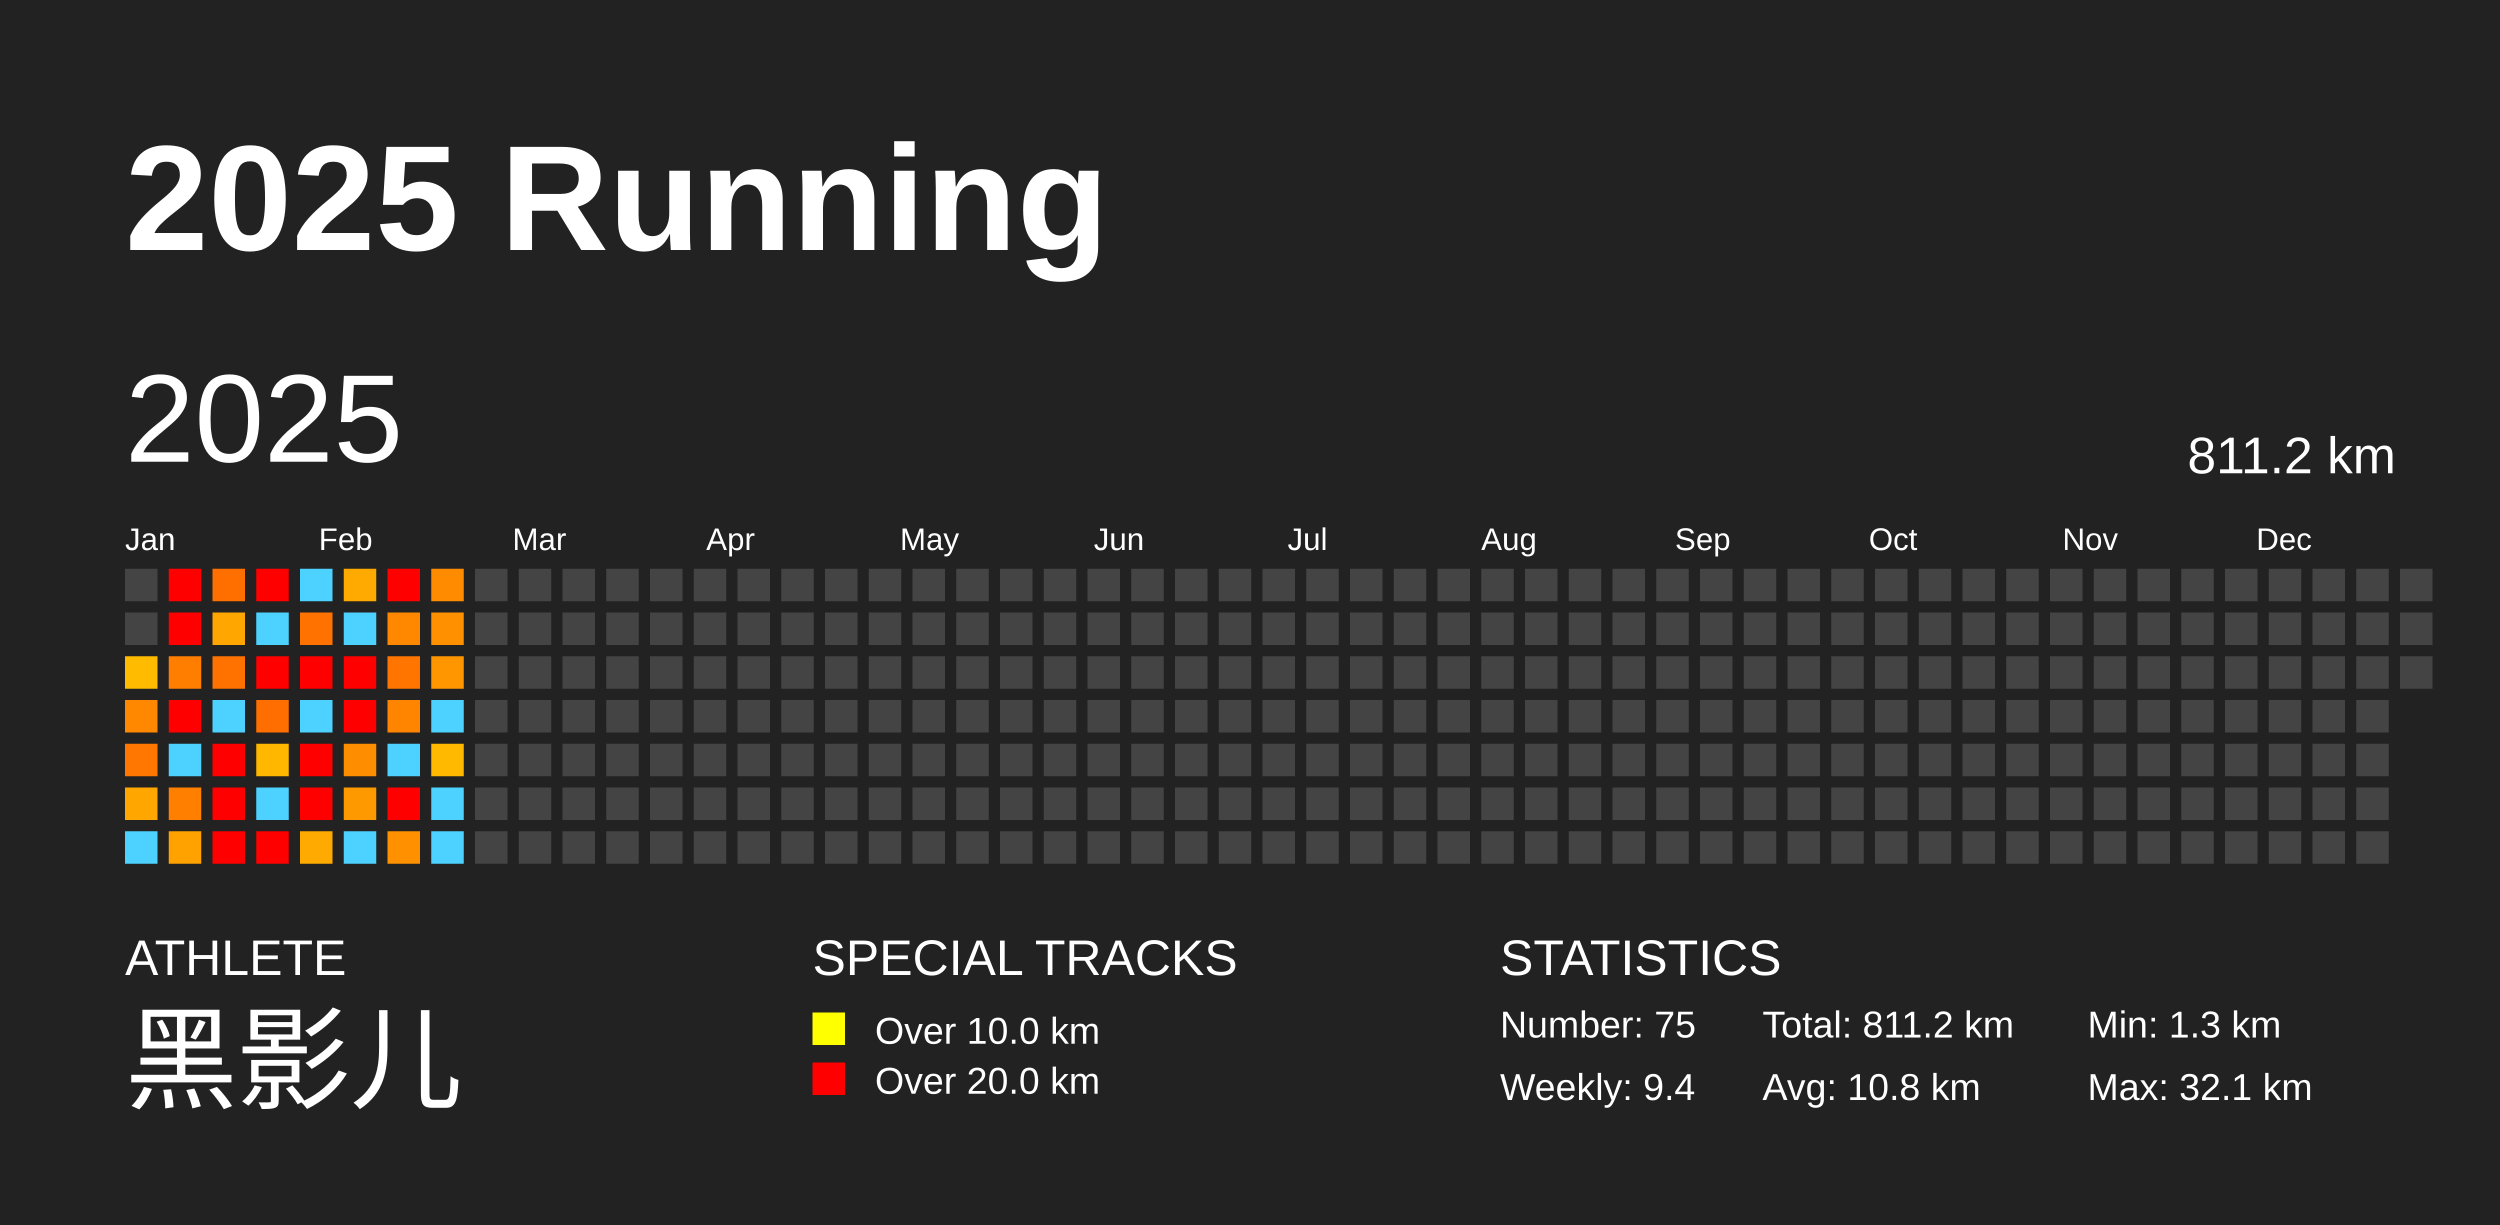
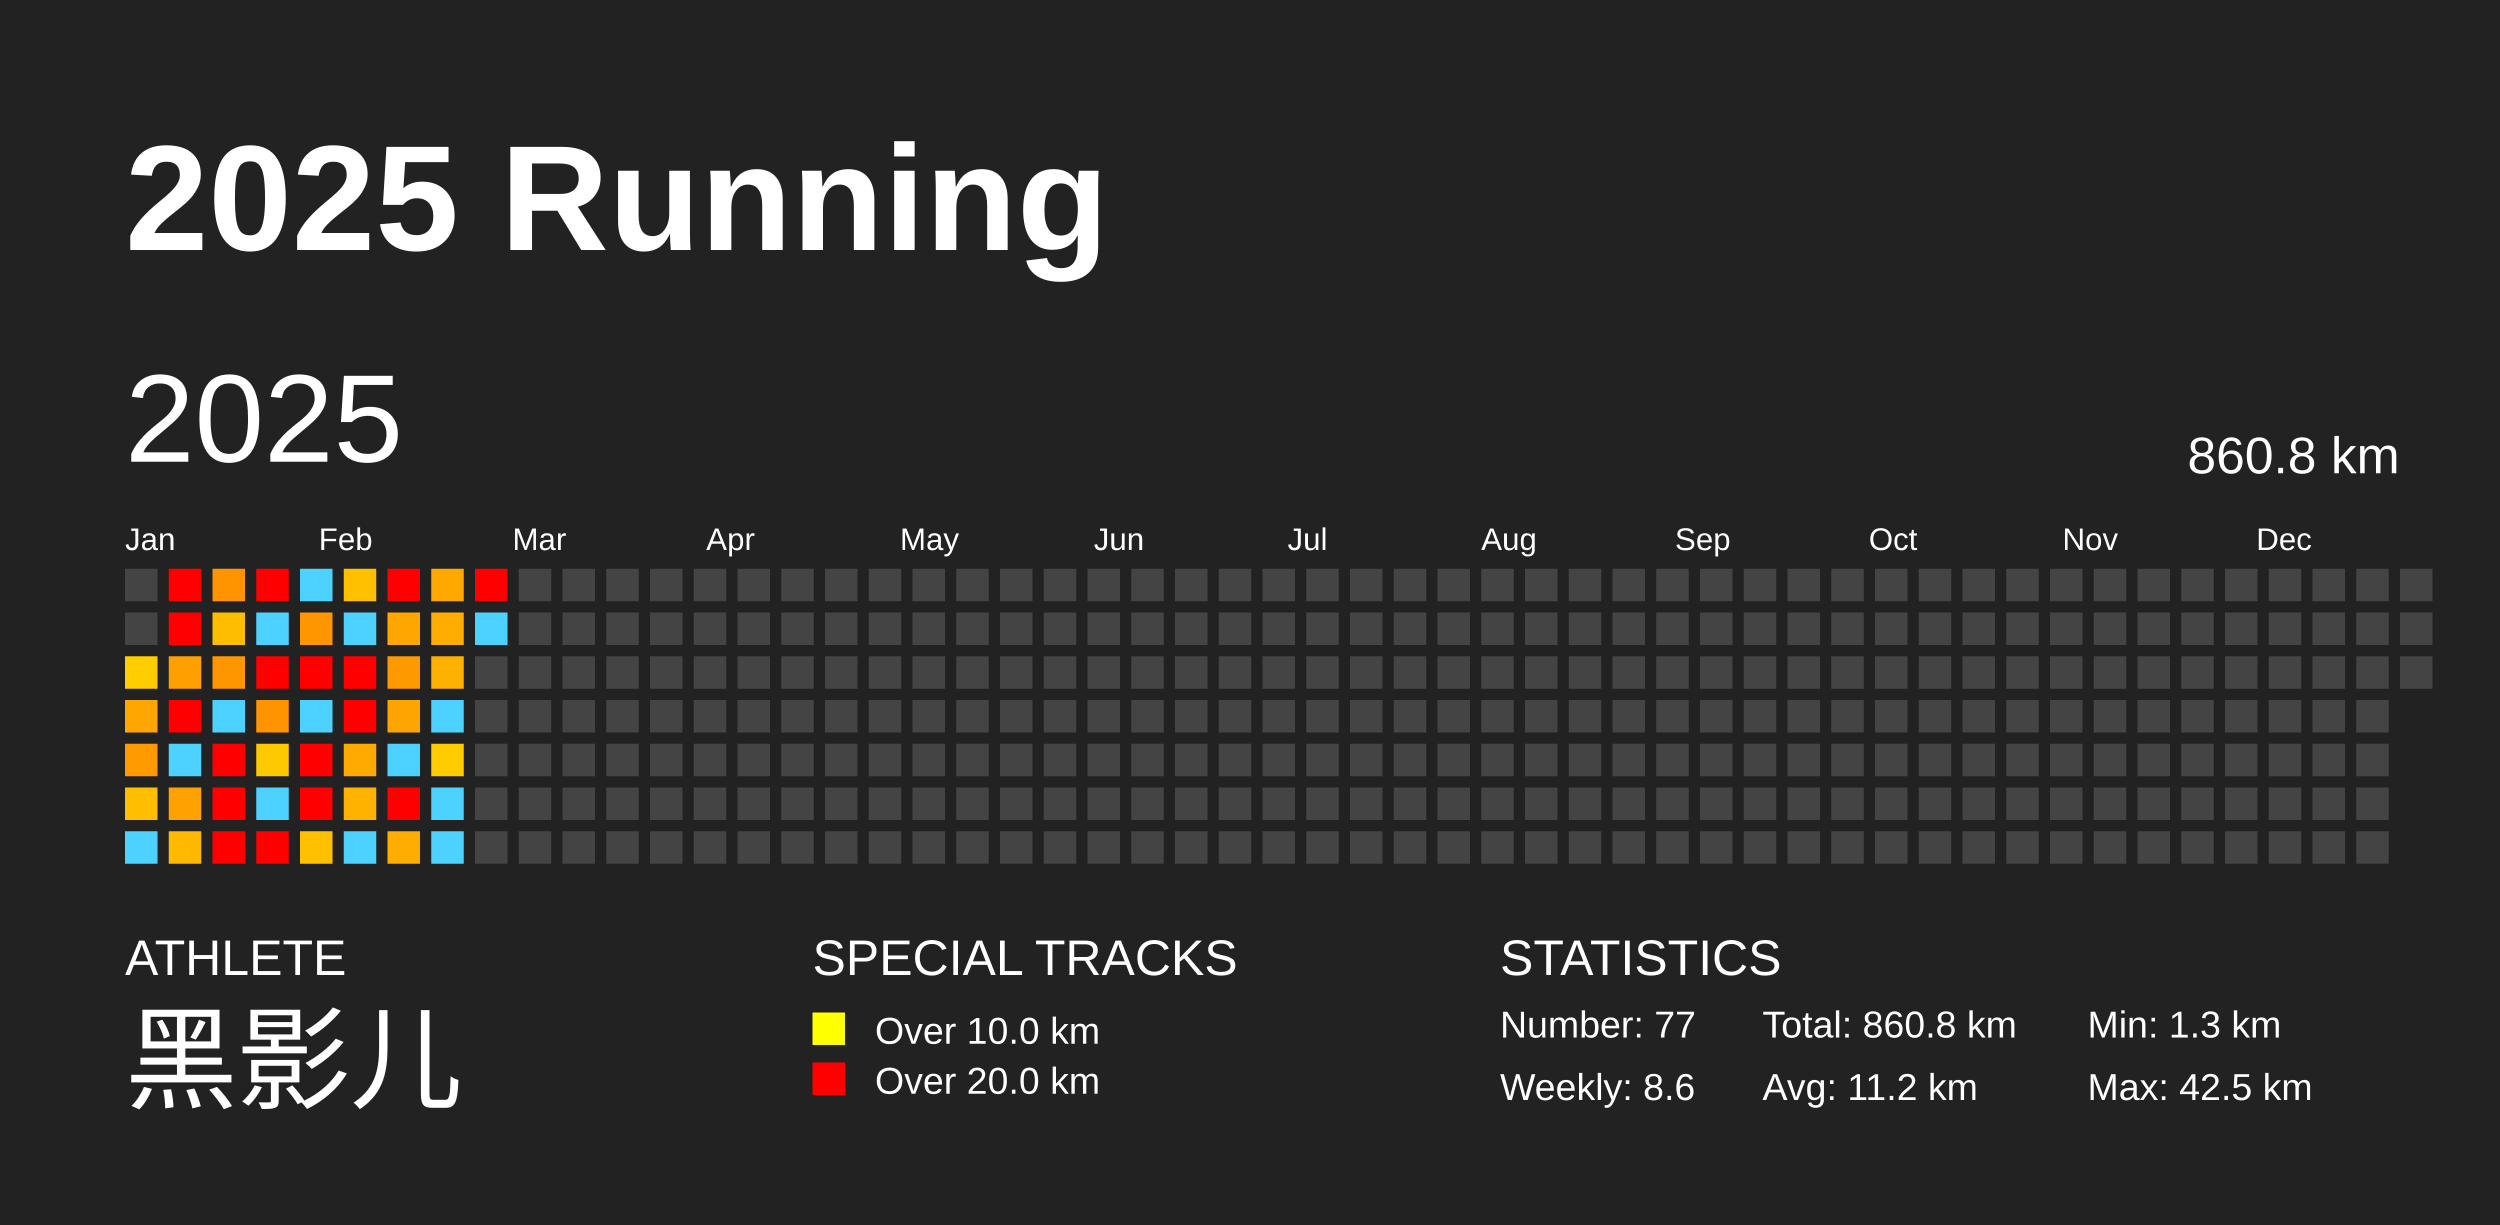
<svg xmlns="http://www.w3.org/2000/svg" baseProfile="full" height="98mm" version="1.1" viewBox="0,0,200,98" width="200mm">
  <defs />
  <rect fill="#222222" height="98" width="200" x="0" y="0" />
  <text fill="#FFFFFF" style="font-size:12px; font-family:Arial; font-weight:bold;" x="10" y="20">2025 Running</text>
  <text fill="#FFFFFF" style="font-size:4px; font-family:Arial" x="10" y="78">ATHLETE</text>
  <text fill="#FFFFFF" style="font-size:9px; font-family:Arial" x="10" y="88">黑影儿</text>
  <text fill="#FFFFFF" style="font-size:4px; font-family:Arial" x="65" y="78">SPECIAL TRACKS</text>
  <rect fill="yellow" height="2.6" width="2.6" x="65" y="81" />
  <text fill="#FFFFFF" style="font-size:3px; font-family:Arial" x="70" y="83.5">Over 10.0 km</text>
  <rect fill="red" height="2.6" width="2.6" x="65" y="85" />
  <text fill="#FFFFFF" style="font-size:3px; font-family:Arial" x="70" y="87.5">Over 20.0 km</text>
  <text fill="#FFFFFF" style="font-size:4px; font-family:Arial" x="120" y="78">STATISTICS</text>
-   <text fill="#FFFFFF" style="font-size:3px; font-family:Arial" x="120" y="83">Number: 75</text>
-   <text fill="#FFFFFF" style="font-size:3px; font-family:Arial" x="120" y="88">Weekly: 9.4</text>
-   <text fill="#FFFFFF" style="font-size:3px; font-family:Arial" x="141" y="83">Total: 811.2 km</text>
-   <text fill="#FFFFFF" style="font-size:3px; font-family:Arial" x="141" y="88">Avg: 10.8 km</text>
+   <text fill="#FFFFFF" style="font-size:3px; font-family:Arial" x="120" y="83">Number: 77</text>
+   <text fill="#FFFFFF" style="font-size:3px; font-family:Arial" x="120" y="88">Weekly: 8.6</text>
+   <text fill="#FFFFFF" style="font-size:3px; font-family:Arial" x="141" y="83">Total: 860.8 km</text>
+   <text fill="#FFFFFF" style="font-size:3px; font-family:Arial" x="141" y="88">Avg: 11.2 km</text>
  <text fill="#FFFFFF" style="font-size:3px; font-family:Arial" x="167" y="83">Min: 1.3 km</text>
-   <text fill="#FFFFFF" style="font-size:3px; font-family:Arial" x="167" y="88">Max: 32.1 km</text>
+   <text fill="#FFFFFF" style="font-size:3px; font-family:Arial" x="167" y="88">Max: 42.5 km</text>
  <text dominant-baseline="hanging" fill="#FFFFFF" style="font-size:10.0px; font-family:Arial;" x="10" y="30">2025</text>
-   <text dominant-baseline="hanging" fill="#FFFFFF" style="font-size:4.125px; font-family:Arial;" x="175" y="35">811.2 km</text>
+   <text dominant-baseline="hanging" fill="#FFFFFF" style="font-size:4.125px; font-family:Arial;" x="175" y="35">860.8 km</text>
  <text fill="#FFFFFF" style="font-size:2.5px; font-family:Arial" x="10.0" y="44">Jan</text>
  <text fill="#FFFFFF" style="font-size:2.5px; font-family:Arial" x="25.5" y="44">Feb</text>
  <text fill="#FFFFFF" style="font-size:2.5px; font-family:Arial" x="41.0" y="44">Mar</text>
  <text fill="#FFFFFF" style="font-size:2.5px; font-family:Arial" x="56.5" y="44">Apr</text>
  <text fill="#FFFFFF" style="font-size:2.5px; font-family:Arial" x="72.0" y="44">May</text>
  <text fill="#FFFFFF" style="font-size:2.5px; font-family:Arial" x="87.5" y="44">Jun</text>
  <text fill="#FFFFFF" style="font-size:2.5px; font-family:Arial" x="103.0" y="44">Jul</text>
  <text fill="#FFFFFF" style="font-size:2.5px; font-family:Arial" x="118.5" y="44">Aug</text>
  <text fill="#FFFFFF" style="font-size:2.5px; font-family:Arial" x="134.0" y="44">Sep</text>
  <text fill="#FFFFFF" style="font-size:2.5px; font-family:Arial" x="149.5" y="44">Oct</text>
  <text fill="#FFFFFF" style="font-size:2.5px; font-family:Arial" x="165.0" y="44">Nov</text>
  <text fill="#FFFFFF" style="font-size:2.5px; font-family:Arial" x="180.5" y="44">Dec</text>
  <rect fill="#444444" height="2.6" width="2.6" x="10.0" y="45.5" />
  <rect fill="#444444" height="2.6" width="2.6" x="10.0" y="49.0" />
-   <rect fill="#ffbb00" height="2.6" width="2.6" x="10.0" y="52.5" />
-   <rect fill="#ff8800" height="2.6" width="2.6" x="10.0" y="56.0" />
-   <rect fill="#ff7700" height="2.6" width="2.6" x="10.0" y="59.5" />
-   <rect fill="#ffa700" height="2.6" width="2.6" x="10.0" y="63.0" />
+   <rect fill="#ffcd00" height="2.6" width="2.6" x="10.0" y="52.5" />
+   <rect fill="#ffa700" height="2.6" width="2.6" x="10.0" y="56.0" />
+   <rect fill="#ff9a00" height="2.6" width="2.6" x="10.0" y="59.5" />
+   <rect fill="#ffbe00" height="2.6" width="2.6" x="10.0" y="63.0" />
  <rect fill="#4dd2ff" height="2.6" width="2.6" x="10.0" y="66.5" />
  <rect fill="red" height="2.6" width="2.6" x="13.5" y="45.5" />
  <rect fill="red" height="2.6" width="2.6" x="13.5" y="49.0" />
-   <rect fill="#ff7e00" height="2.6" width="2.6" x="13.5" y="52.5" />
+   <rect fill="#ff9f00" height="2.6" width="2.6" x="13.5" y="52.5" />
  <rect fill="red" height="2.6" width="2.6" x="13.5" y="56.0" />
  <rect fill="#4dd2ff" height="2.6" width="2.6" x="13.5" y="59.5" />
-   <rect fill="#ff8000" height="2.6" width="2.6" x="13.5" y="63.0" />
-   <rect fill="#ffa200" height="2.6" width="2.6" x="13.5" y="66.5" />
-   <rect fill="#ff6f00" height="2.6" width="2.6" x="17.0" y="45.5" />
-   <rect fill="#ffa600" height="2.6" width="2.6" x="17.0" y="49.0" />
-   <rect fill="#ff7200" height="2.6" width="2.6" x="17.0" y="52.5" />
+   <rect fill="#ffa100" height="2.6" width="2.6" x="13.5" y="63.0" />
+   <rect fill="#ffba00" height="2.6" width="2.6" x="13.5" y="66.5" />
+   <rect fill="#ff9400" height="2.6" width="2.6" x="17.0" y="45.5" />
+   <rect fill="#ffbd00" height="2.6" width="2.6" x="17.0" y="49.0" />
+   <rect fill="#ff9600" height="2.6" width="2.6" x="17.0" y="52.5" />
  <rect fill="#4dd2ff" height="2.6" width="2.6" x="17.0" y="56.0" />
  <rect fill="red" height="2.6" width="2.6" x="17.0" y="59.5" />
  <rect fill="red" height="2.6" width="2.6" x="17.0" y="63.0" />
  <rect fill="red" height="2.6" width="2.6" x="17.0" y="66.5" />
  <rect fill="red" height="2.6" width="2.6" x="20.5" y="45.5" />
  <rect fill="#4dd2ff" height="2.6" width="2.6" x="20.5" y="49.0" />
  <rect fill="red" height="2.6" width="2.6" x="20.5" y="52.5" />
-   <rect fill="#ff6e00" height="2.6" width="2.6" x="20.5" y="56.0" />
-   <rect fill="#ffb700" height="2.6" width="2.6" x="20.5" y="59.5" />
+   <rect fill="#ff9400" height="2.6" width="2.6" x="20.5" y="56.0" />
+   <rect fill="#ffc900" height="2.6" width="2.6" x="20.5" y="59.5" />
  <rect fill="#4dd2ff" height="2.6" width="2.6" x="20.5" y="63.0" />
  <rect fill="red" height="2.6" width="2.6" x="20.5" y="66.5" />
  <rect fill="#4dd2ff" height="2.6" width="2.6" x="24.0" y="45.5" />
-   <rect fill="#ff7200" height="2.6" width="2.6" x="24.0" y="49.0" />
+   <rect fill="#ff9600" height="2.6" width="2.6" x="24.0" y="49.0" />
  <rect fill="red" height="2.6" width="2.6" x="24.0" y="52.5" />
  <rect fill="#4dd2ff" height="2.6" width="2.6" x="24.0" y="56.0" />
  <rect fill="red" height="2.6" width="2.6" x="24.0" y="59.5" />
  <rect fill="red" height="2.6" width="2.6" x="24.0" y="63.0" />
-   <rect fill="#ffaa00" height="2.6" width="2.6" x="24.0" y="66.5" />
-   <rect fill="#ffaa00" height="2.6" width="2.6" x="27.5" y="45.5" />
+   <rect fill="#ffc000" height="2.6" width="2.6" x="24.0" y="66.5" />
+   <rect fill="#ffc000" height="2.6" width="2.6" x="27.5" y="45.5" />
  <rect fill="#4dd2ff" height="2.6" width="2.6" x="27.5" y="49.0" />
  <rect fill="red" height="2.6" width="2.6" x="27.5" y="52.5" />
  <rect fill="red" height="2.6" width="2.6" x="27.5" y="56.0" />
-   <rect fill="#ff8d00" height="2.6" width="2.6" x="27.5" y="59.5" />
-   <rect fill="#ff9900" height="2.6" width="2.6" x="27.5" y="63.0" />
+   <rect fill="#ffaa00" height="2.6" width="2.6" x="27.5" y="59.5" />
+   <rect fill="#ffb300" height="2.6" width="2.6" x="27.5" y="63.0" />
  <rect fill="#4dd2ff" height="2.6" width="2.6" x="27.5" y="66.5" />
  <rect fill="red" height="2.6" width="2.6" x="31.0" y="45.5" />
-   <rect fill="#ff8800" height="2.6" width="2.6" x="31.0" y="49.0" />
-   <rect fill="#ff7500" height="2.6" width="2.6" x="31.0" y="52.5" />
-   <rect fill="#ff8500" height="2.6" width="2.6" x="31.0" y="56.0" />
+   <rect fill="#ffa700" height="2.6" width="2.6" x="31.0" y="49.0" />
+   <rect fill="#ff9900" height="2.6" width="2.6" x="31.0" y="52.5" />
+   <rect fill="#ffa500" height="2.6" width="2.6" x="31.0" y="56.0" />
  <rect fill="#4dd2ff" height="2.6" width="2.6" x="31.0" y="59.5" />
  <rect fill="red" height="2.6" width="2.6" x="31.0" y="63.0" />
-   <rect fill="#ff9100" height="2.6" width="2.6" x="31.0" y="66.5" />
-   <rect fill="#ff8b00" height="2.6" width="2.6" x="34.5" y="45.5" />
-   <rect fill="#ff9100" height="2.6" width="2.6" x="34.5" y="49.0" />
-   <rect fill="#ff9600" height="2.6" width="2.6" x="34.5" y="52.5" />
+   <rect fill="#ffad00" height="2.6" width="2.6" x="31.0" y="66.5" />
+   <rect fill="#ffa900" height="2.6" width="2.6" x="34.5" y="45.5" />
+   <rect fill="#ffad00" height="2.6" width="2.6" x="34.5" y="49.0" />
+   <rect fill="#ffb100" height="2.6" width="2.6" x="34.5" y="52.5" />
  <rect fill="#4dd2ff" height="2.6" width="2.6" x="34.5" y="56.0" />
-   <rect fill="#ffba00" height="2.6" width="2.6" x="34.5" y="59.5" />
+   <rect fill="#ffcc00" height="2.6" width="2.6" x="34.5" y="59.5" />
  <rect fill="#4dd2ff" height="2.6" width="2.6" x="34.5" y="63.0" />
  <rect fill="#4dd2ff" height="2.6" width="2.6" x="34.5" y="66.5" />
-   <rect fill="#444444" height="2.6" width="2.6" x="38.0" y="45.5" />
-   <rect fill="#444444" height="2.6" width="2.6" x="38.0" y="49.0" />
+   <rect fill="red" height="2.6" width="2.6" x="38.0" y="45.5" />
+   <rect fill="#4dd2ff" height="2.6" width="2.6" x="38.0" y="49.0" />
  <rect fill="#444444" height="2.6" width="2.6" x="38.0" y="52.5" />
  <rect fill="#444444" height="2.6" width="2.6" x="38.0" y="56.0" />
  <rect fill="#444444" height="2.6" width="2.6" x="38.0" y="59.5" />
  <rect fill="#444444" height="2.6" width="2.6" x="38.0" y="63.0" />
  <rect fill="#444444" height="2.6" width="2.6" x="38.0" y="66.5" />
  <rect fill="#444444" height="2.6" width="2.6" x="41.5" y="45.5" />
  <rect fill="#444444" height="2.6" width="2.6" x="41.5" y="49.0" />
  <rect fill="#444444" height="2.6" width="2.6" x="41.5" y="52.5" />
  <rect fill="#444444" height="2.6" width="2.6" x="41.5" y="56.0" />
  <rect fill="#444444" height="2.6" width="2.6" x="41.5" y="59.5" />
  <rect fill="#444444" height="2.6" width="2.6" x="41.5" y="63.0" />
  <rect fill="#444444" height="2.6" width="2.6" x="41.5" y="66.5" />
  <rect fill="#444444" height="2.6" width="2.6" x="45.0" y="45.5" />
  <rect fill="#444444" height="2.6" width="2.6" x="45.0" y="49.0" />
  <rect fill="#444444" height="2.6" width="2.6" x="45.0" y="52.5" />
  <rect fill="#444444" height="2.6" width="2.6" x="45.0" y="56.0" />
  <rect fill="#444444" height="2.6" width="2.6" x="45.0" y="59.5" />
  <rect fill="#444444" height="2.6" width="2.6" x="45.0" y="63.0" />
  <rect fill="#444444" height="2.6" width="2.6" x="45.0" y="66.5" />
  <rect fill="#444444" height="2.6" width="2.6" x="48.5" y="45.5" />
  <rect fill="#444444" height="2.6" width="2.6" x="48.5" y="49.0" />
  <rect fill="#444444" height="2.6" width="2.6" x="48.5" y="52.5" />
  <rect fill="#444444" height="2.6" width="2.6" x="48.5" y="56.0" />
  <rect fill="#444444" height="2.6" width="2.6" x="48.5" y="59.5" />
  <rect fill="#444444" height="2.6" width="2.6" x="48.5" y="63.0" />
  <rect fill="#444444" height="2.6" width="2.6" x="48.5" y="66.5" />
  <rect fill="#444444" height="2.6" width="2.6" x="52.0" y="45.5" />
  <rect fill="#444444" height="2.6" width="2.6" x="52.0" y="49.0" />
  <rect fill="#444444" height="2.6" width="2.6" x="52.0" y="52.5" />
  <rect fill="#444444" height="2.6" width="2.6" x="52.0" y="56.0" />
  <rect fill="#444444" height="2.6" width="2.6" x="52.0" y="59.5" />
  <rect fill="#444444" height="2.6" width="2.6" x="52.0" y="63.0" />
  <rect fill="#444444" height="2.6" width="2.6" x="52.0" y="66.5" />
  <rect fill="#444444" height="2.6" width="2.6" x="55.5" y="45.5" />
  <rect fill="#444444" height="2.6" width="2.6" x="55.5" y="49.0" />
  <rect fill="#444444" height="2.6" width="2.6" x="55.5" y="52.5" />
  <rect fill="#444444" height="2.6" width="2.6" x="55.5" y="56.0" />
  <rect fill="#444444" height="2.6" width="2.6" x="55.5" y="59.5" />
  <rect fill="#444444" height="2.6" width="2.6" x="55.5" y="63.0" />
  <rect fill="#444444" height="2.6" width="2.6" x="55.5" y="66.5" />
  <rect fill="#444444" height="2.6" width="2.6" x="59.0" y="45.5" />
  <rect fill="#444444" height="2.6" width="2.6" x="59.0" y="49.0" />
  <rect fill="#444444" height="2.6" width="2.6" x="59.0" y="52.5" />
  <rect fill="#444444" height="2.6" width="2.6" x="59.0" y="56.0" />
  <rect fill="#444444" height="2.6" width="2.6" x="59.0" y="59.5" />
  <rect fill="#444444" height="2.6" width="2.6" x="59.0" y="63.0" />
  <rect fill="#444444" height="2.6" width="2.6" x="59.0" y="66.5" />
  <rect fill="#444444" height="2.6" width="2.6" x="62.5" y="45.5" />
  <rect fill="#444444" height="2.6" width="2.6" x="62.5" y="49.0" />
  <rect fill="#444444" height="2.6" width="2.6" x="62.5" y="52.5" />
  <rect fill="#444444" height="2.6" width="2.6" x="62.5" y="56.0" />
  <rect fill="#444444" height="2.6" width="2.6" x="62.5" y="59.5" />
  <rect fill="#444444" height="2.6" width="2.6" x="62.5" y="63.0" />
  <rect fill="#444444" height="2.6" width="2.6" x="62.5" y="66.5" />
  <rect fill="#444444" height="2.6" width="2.6" x="66.0" y="45.5" />
  <rect fill="#444444" height="2.6" width="2.6" x="66.0" y="49.0" />
  <rect fill="#444444" height="2.6" width="2.6" x="66.0" y="52.5" />
  <rect fill="#444444" height="2.6" width="2.6" x="66.0" y="56.0" />
  <rect fill="#444444" height="2.6" width="2.6" x="66.0" y="59.5" />
  <rect fill="#444444" height="2.6" width="2.6" x="66.0" y="63.0" />
  <rect fill="#444444" height="2.6" width="2.6" x="66.0" y="66.5" />
  <rect fill="#444444" height="2.6" width="2.6" x="69.5" y="45.5" />
  <rect fill="#444444" height="2.6" width="2.6" x="69.5" y="49.0" />
  <rect fill="#444444" height="2.6" width="2.6" x="69.5" y="52.5" />
  <rect fill="#444444" height="2.6" width="2.6" x="69.5" y="56.0" />
  <rect fill="#444444" height="2.6" width="2.6" x="69.5" y="59.5" />
  <rect fill="#444444" height="2.6" width="2.6" x="69.5" y="63.0" />
  <rect fill="#444444" height="2.6" width="2.6" x="69.5" y="66.5" />
  <rect fill="#444444" height="2.6" width="2.6" x="73.0" y="45.5" />
  <rect fill="#444444" height="2.6" width="2.6" x="73.0" y="49.0" />
  <rect fill="#444444" height="2.6" width="2.6" x="73.0" y="52.5" />
  <rect fill="#444444" height="2.6" width="2.6" x="73.0" y="56.0" />
  <rect fill="#444444" height="2.6" width="2.6" x="73.0" y="59.5" />
  <rect fill="#444444" height="2.6" width="2.6" x="73.0" y="63.0" />
  <rect fill="#444444" height="2.6" width="2.6" x="73.0" y="66.5" />
  <rect fill="#444444" height="2.6" width="2.6" x="76.5" y="45.5" />
  <rect fill="#444444" height="2.6" width="2.6" x="76.5" y="49.0" />
  <rect fill="#444444" height="2.6" width="2.6" x="76.5" y="52.5" />
  <rect fill="#444444" height="2.6" width="2.6" x="76.5" y="56.0" />
  <rect fill="#444444" height="2.6" width="2.6" x="76.5" y="59.5" />
  <rect fill="#444444" height="2.6" width="2.6" x="76.5" y="63.0" />
  <rect fill="#444444" height="2.6" width="2.6" x="76.5" y="66.5" />
  <rect fill="#444444" height="2.6" width="2.6" x="80.0" y="45.5" />
  <rect fill="#444444" height="2.6" width="2.6" x="80.0" y="49.0" />
  <rect fill="#444444" height="2.6" width="2.6" x="80.0" y="52.5" />
  <rect fill="#444444" height="2.6" width="2.6" x="80.0" y="56.0" />
  <rect fill="#444444" height="2.6" width="2.6" x="80.0" y="59.5" />
  <rect fill="#444444" height="2.6" width="2.6" x="80.0" y="63.0" />
  <rect fill="#444444" height="2.6" width="2.6" x="80.0" y="66.5" />
  <rect fill="#444444" height="2.6" width="2.6" x="83.5" y="45.5" />
  <rect fill="#444444" height="2.6" width="2.6" x="83.5" y="49.0" />
  <rect fill="#444444" height="2.6" width="2.6" x="83.5" y="52.5" />
  <rect fill="#444444" height="2.6" width="2.6" x="83.5" y="56.0" />
  <rect fill="#444444" height="2.6" width="2.6" x="83.5" y="59.5" />
  <rect fill="#444444" height="2.6" width="2.6" x="83.5" y="63.0" />
  <rect fill="#444444" height="2.6" width="2.6" x="83.5" y="66.5" />
  <rect fill="#444444" height="2.6" width="2.6" x="87.0" y="45.5" />
  <rect fill="#444444" height="2.6" width="2.6" x="87.0" y="49.0" />
  <rect fill="#444444" height="2.6" width="2.6" x="87.0" y="52.5" />
  <rect fill="#444444" height="2.6" width="2.6" x="87.0" y="56.0" />
  <rect fill="#444444" height="2.6" width="2.6" x="87.0" y="59.5" />
  <rect fill="#444444" height="2.6" width="2.6" x="87.0" y="63.0" />
  <rect fill="#444444" height="2.6" width="2.6" x="87.0" y="66.5" />
  <rect fill="#444444" height="2.6" width="2.6" x="90.5" y="45.5" />
  <rect fill="#444444" height="2.6" width="2.6" x="90.5" y="49.0" />
  <rect fill="#444444" height="2.6" width="2.6" x="90.5" y="52.5" />
  <rect fill="#444444" height="2.6" width="2.6" x="90.5" y="56.0" />
  <rect fill="#444444" height="2.6" width="2.6" x="90.5" y="59.5" />
  <rect fill="#444444" height="2.6" width="2.6" x="90.5" y="63.0" />
  <rect fill="#444444" height="2.6" width="2.6" x="90.5" y="66.5" />
  <rect fill="#444444" height="2.6" width="2.6" x="94.0" y="45.5" />
  <rect fill="#444444" height="2.6" width="2.6" x="94.0" y="49.0" />
  <rect fill="#444444" height="2.6" width="2.6" x="94.0" y="52.5" />
  <rect fill="#444444" height="2.6" width="2.6" x="94.0" y="56.0" />
  <rect fill="#444444" height="2.6" width="2.6" x="94.0" y="59.5" />
  <rect fill="#444444" height="2.6" width="2.6" x="94.0" y="63.0" />
  <rect fill="#444444" height="2.6" width="2.6" x="94.0" y="66.5" />
  <rect fill="#444444" height="2.6" width="2.6" x="97.5" y="45.5" />
  <rect fill="#444444" height="2.6" width="2.6" x="97.5" y="49.0" />
  <rect fill="#444444" height="2.6" width="2.6" x="97.5" y="52.5" />
  <rect fill="#444444" height="2.6" width="2.6" x="97.5" y="56.0" />
  <rect fill="#444444" height="2.6" width="2.6" x="97.5" y="59.5" />
  <rect fill="#444444" height="2.6" width="2.6" x="97.5" y="63.0" />
  <rect fill="#444444" height="2.6" width="2.6" x="97.5" y="66.5" />
  <rect fill="#444444" height="2.6" width="2.6" x="101.0" y="45.5" />
  <rect fill="#444444" height="2.6" width="2.6" x="101.0" y="49.0" />
  <rect fill="#444444" height="2.6" width="2.6" x="101.0" y="52.5" />
  <rect fill="#444444" height="2.6" width="2.6" x="101.0" y="56.0" />
  <rect fill="#444444" height="2.6" width="2.6" x="101.0" y="59.5" />
  <rect fill="#444444" height="2.6" width="2.6" x="101.0" y="63.0" />
  <rect fill="#444444" height="2.6" width="2.6" x="101.0" y="66.5" />
  <rect fill="#444444" height="2.6" width="2.6" x="104.5" y="45.5" />
  <rect fill="#444444" height="2.6" width="2.6" x="104.5" y="49.0" />
  <rect fill="#444444" height="2.6" width="2.6" x="104.5" y="52.5" />
  <rect fill="#444444" height="2.6" width="2.6" x="104.5" y="56.0" />
  <rect fill="#444444" height="2.6" width="2.6" x="104.5" y="59.5" />
  <rect fill="#444444" height="2.6" width="2.6" x="104.5" y="63.0" />
  <rect fill="#444444" height="2.6" width="2.6" x="104.5" y="66.5" />
  <rect fill="#444444" height="2.6" width="2.6" x="108.0" y="45.5" />
  <rect fill="#444444" height="2.6" width="2.6" x="108.0" y="49.0" />
  <rect fill="#444444" height="2.6" width="2.6" x="108.0" y="52.5" />
  <rect fill="#444444" height="2.6" width="2.6" x="108.0" y="56.0" />
  <rect fill="#444444" height="2.6" width="2.6" x="108.0" y="59.5" />
  <rect fill="#444444" height="2.6" width="2.6" x="108.0" y="63.0" />
  <rect fill="#444444" height="2.6" width="2.6" x="108.0" y="66.5" />
  <rect fill="#444444" height="2.6" width="2.6" x="111.5" y="45.5" />
  <rect fill="#444444" height="2.6" width="2.6" x="111.5" y="49.0" />
  <rect fill="#444444" height="2.6" width="2.6" x="111.5" y="52.5" />
  <rect fill="#444444" height="2.6" width="2.6" x="111.5" y="56.0" />
  <rect fill="#444444" height="2.6" width="2.6" x="111.5" y="59.5" />
  <rect fill="#444444" height="2.6" width="2.6" x="111.5" y="63.0" />
  <rect fill="#444444" height="2.6" width="2.6" x="111.5" y="66.5" />
  <rect fill="#444444" height="2.6" width="2.6" x="115.0" y="45.5" />
  <rect fill="#444444" height="2.6" width="2.6" x="115.0" y="49.0" />
  <rect fill="#444444" height="2.6" width="2.6" x="115.0" y="52.5" />
  <rect fill="#444444" height="2.6" width="2.6" x="115.0" y="56.0" />
  <rect fill="#444444" height="2.6" width="2.6" x="115.0" y="59.5" />
  <rect fill="#444444" height="2.6" width="2.6" x="115.0" y="63.0" />
  <rect fill="#444444" height="2.6" width="2.6" x="115.0" y="66.5" />
  <rect fill="#444444" height="2.6" width="2.6" x="118.5" y="45.5" />
  <rect fill="#444444" height="2.6" width="2.6" x="118.5" y="49.0" />
  <rect fill="#444444" height="2.6" width="2.6" x="118.5" y="52.5" />
  <rect fill="#444444" height="2.6" width="2.6" x="118.5" y="56.0" />
  <rect fill="#444444" height="2.6" width="2.6" x="118.5" y="59.5" />
  <rect fill="#444444" height="2.6" width="2.6" x="118.5" y="63.0" />
  <rect fill="#444444" height="2.6" width="2.6" x="118.5" y="66.5" />
  <rect fill="#444444" height="2.6" width="2.6" x="122.0" y="45.5" />
  <rect fill="#444444" height="2.6" width="2.6" x="122.0" y="49.0" />
  <rect fill="#444444" height="2.6" width="2.6" x="122.0" y="52.5" />
  <rect fill="#444444" height="2.6" width="2.6" x="122.0" y="56.0" />
  <rect fill="#444444" height="2.6" width="2.6" x="122.0" y="59.5" />
  <rect fill="#444444" height="2.6" width="2.6" x="122.0" y="63.0" />
  <rect fill="#444444" height="2.6" width="2.6" x="122.0" y="66.5" />
  <rect fill="#444444" height="2.6" width="2.6" x="125.5" y="45.5" />
  <rect fill="#444444" height="2.6" width="2.6" x="125.5" y="49.0" />
  <rect fill="#444444" height="2.6" width="2.6" x="125.5" y="52.5" />
  <rect fill="#444444" height="2.6" width="2.6" x="125.5" y="56.0" />
  <rect fill="#444444" height="2.6" width="2.6" x="125.5" y="59.5" />
  <rect fill="#444444" height="2.6" width="2.6" x="125.5" y="63.0" />
  <rect fill="#444444" height="2.6" width="2.6" x="125.5" y="66.5" />
  <rect fill="#444444" height="2.6" width="2.6" x="129.0" y="45.5" />
  <rect fill="#444444" height="2.6" width="2.6" x="129.0" y="49.0" />
  <rect fill="#444444" height="2.6" width="2.6" x="129.0" y="52.5" />
  <rect fill="#444444" height="2.6" width="2.6" x="129.0" y="56.0" />
  <rect fill="#444444" height="2.6" width="2.6" x="129.0" y="59.5" />
  <rect fill="#444444" height="2.6" width="2.6" x="129.0" y="63.0" />
  <rect fill="#444444" height="2.6" width="2.6" x="129.0" y="66.5" />
  <rect fill="#444444" height="2.6" width="2.6" x="132.5" y="45.5" />
  <rect fill="#444444" height="2.6" width="2.6" x="132.5" y="49.0" />
  <rect fill="#444444" height="2.6" width="2.6" x="132.5" y="52.5" />
  <rect fill="#444444" height="2.6" width="2.6" x="132.5" y="56.0" />
  <rect fill="#444444" height="2.6" width="2.6" x="132.5" y="59.5" />
  <rect fill="#444444" height="2.6" width="2.6" x="132.5" y="63.0" />
  <rect fill="#444444" height="2.6" width="2.6" x="132.5" y="66.5" />
  <rect fill="#444444" height="2.6" width="2.6" x="136.0" y="45.5" />
  <rect fill="#444444" height="2.6" width="2.6" x="136.0" y="49.0" />
  <rect fill="#444444" height="2.6" width="2.6" x="136.0" y="52.5" />
  <rect fill="#444444" height="2.6" width="2.6" x="136.0" y="56.0" />
  <rect fill="#444444" height="2.6" width="2.6" x="136.0" y="59.5" />
  <rect fill="#444444" height="2.6" width="2.6" x="136.0" y="63.0" />
  <rect fill="#444444" height="2.6" width="2.6" x="136.0" y="66.5" />
  <rect fill="#444444" height="2.6" width="2.6" x="139.5" y="45.5" />
  <rect fill="#444444" height="2.6" width="2.6" x="139.5" y="49.0" />
  <rect fill="#444444" height="2.6" width="2.6" x="139.5" y="52.5" />
  <rect fill="#444444" height="2.6" width="2.6" x="139.5" y="56.0" />
  <rect fill="#444444" height="2.6" width="2.6" x="139.5" y="59.5" />
  <rect fill="#444444" height="2.6" width="2.6" x="139.5" y="63.0" />
  <rect fill="#444444" height="2.6" width="2.6" x="139.5" y="66.5" />
  <rect fill="#444444" height="2.6" width="2.6" x="143.0" y="45.5" />
  <rect fill="#444444" height="2.6" width="2.6" x="143.0" y="49.0" />
  <rect fill="#444444" height="2.6" width="2.6" x="143.0" y="52.5" />
  <rect fill="#444444" height="2.6" width="2.6" x="143.0" y="56.0" />
  <rect fill="#444444" height="2.6" width="2.6" x="143.0" y="59.5" />
  <rect fill="#444444" height="2.6" width="2.6" x="143.0" y="63.0" />
  <rect fill="#444444" height="2.6" width="2.6" x="143.0" y="66.5" />
  <rect fill="#444444" height="2.6" width="2.6" x="146.5" y="45.5" />
  <rect fill="#444444" height="2.6" width="2.6" x="146.5" y="49.0" />
  <rect fill="#444444" height="2.6" width="2.6" x="146.5" y="52.5" />
  <rect fill="#444444" height="2.6" width="2.6" x="146.5" y="56.0" />
  <rect fill="#444444" height="2.6" width="2.6" x="146.5" y="59.5" />
  <rect fill="#444444" height="2.6" width="2.6" x="146.5" y="63.0" />
  <rect fill="#444444" height="2.6" width="2.6" x="146.5" y="66.5" />
  <rect fill="#444444" height="2.6" width="2.6" x="150.0" y="45.5" />
  <rect fill="#444444" height="2.6" width="2.6" x="150.0" y="49.0" />
  <rect fill="#444444" height="2.6" width="2.6" x="150.0" y="52.5" />
  <rect fill="#444444" height="2.6" width="2.6" x="150.0" y="56.0" />
  <rect fill="#444444" height="2.6" width="2.6" x="150.0" y="59.5" />
  <rect fill="#444444" height="2.6" width="2.6" x="150.0" y="63.0" />
  <rect fill="#444444" height="2.6" width="2.6" x="150.0" y="66.5" />
  <rect fill="#444444" height="2.6" width="2.6" x="153.5" y="45.5" />
  <rect fill="#444444" height="2.6" width="2.6" x="153.5" y="49.0" />
  <rect fill="#444444" height="2.6" width="2.6" x="153.5" y="52.5" />
  <rect fill="#444444" height="2.6" width="2.6" x="153.5" y="56.0" />
  <rect fill="#444444" height="2.6" width="2.6" x="153.5" y="59.5" />
  <rect fill="#444444" height="2.6" width="2.6" x="153.5" y="63.0" />
  <rect fill="#444444" height="2.6" width="2.6" x="153.5" y="66.5" />
  <rect fill="#444444" height="2.6" width="2.6" x="157.0" y="45.5" />
  <rect fill="#444444" height="2.6" width="2.6" x="157.0" y="49.0" />
  <rect fill="#444444" height="2.6" width="2.6" x="157.0" y="52.5" />
  <rect fill="#444444" height="2.6" width="2.6" x="157.0" y="56.0" />
  <rect fill="#444444" height="2.6" width="2.6" x="157.0" y="59.5" />
  <rect fill="#444444" height="2.6" width="2.6" x="157.0" y="63.0" />
  <rect fill="#444444" height="2.6" width="2.6" x="157.0" y="66.5" />
  <rect fill="#444444" height="2.6" width="2.6" x="160.5" y="45.5" />
  <rect fill="#444444" height="2.6" width="2.6" x="160.5" y="49.0" />
  <rect fill="#444444" height="2.6" width="2.6" x="160.5" y="52.5" />
  <rect fill="#444444" height="2.6" width="2.6" x="160.5" y="56.0" />
  <rect fill="#444444" height="2.6" width="2.6" x="160.5" y="59.5" />
  <rect fill="#444444" height="2.6" width="2.6" x="160.5" y="63.0" />
  <rect fill="#444444" height="2.6" width="2.6" x="160.5" y="66.5" />
  <rect fill="#444444" height="2.6" width="2.6" x="164.0" y="45.5" />
  <rect fill="#444444" height="2.6" width="2.6" x="164.0" y="49.0" />
  <rect fill="#444444" height="2.6" width="2.6" x="164.0" y="52.5" />
  <rect fill="#444444" height="2.6" width="2.6" x="164.0" y="56.0" />
  <rect fill="#444444" height="2.6" width="2.6" x="164.0" y="59.5" />
  <rect fill="#444444" height="2.6" width="2.6" x="164.0" y="63.0" />
  <rect fill="#444444" height="2.6" width="2.6" x="164.0" y="66.5" />
  <rect fill="#444444" height="2.6" width="2.6" x="167.5" y="45.5" />
  <rect fill="#444444" height="2.6" width="2.6" x="167.5" y="49.0" />
  <rect fill="#444444" height="2.6" width="2.6" x="167.5" y="52.5" />
  <rect fill="#444444" height="2.6" width="2.6" x="167.5" y="56.0" />
  <rect fill="#444444" height="2.6" width="2.6" x="167.5" y="59.5" />
  <rect fill="#444444" height="2.6" width="2.6" x="167.5" y="63.0" />
  <rect fill="#444444" height="2.6" width="2.6" x="167.5" y="66.5" />
  <rect fill="#444444" height="2.6" width="2.6" x="171.0" y="45.5" />
  <rect fill="#444444" height="2.6" width="2.6" x="171.0" y="49.0" />
  <rect fill="#444444" height="2.6" width="2.6" x="171.0" y="52.5" />
  <rect fill="#444444" height="2.6" width="2.6" x="171.0" y="56.0" />
  <rect fill="#444444" height="2.6" width="2.6" x="171.0" y="59.5" />
  <rect fill="#444444" height="2.6" width="2.6" x="171.0" y="63.0" />
  <rect fill="#444444" height="2.6" width="2.6" x="171.0" y="66.5" />
  <rect fill="#444444" height="2.6" width="2.6" x="174.5" y="45.5" />
  <rect fill="#444444" height="2.6" width="2.6" x="174.5" y="49.0" />
  <rect fill="#444444" height="2.6" width="2.6" x="174.5" y="52.5" />
  <rect fill="#444444" height="2.6" width="2.6" x="174.5" y="56.0" />
  <rect fill="#444444" height="2.6" width="2.6" x="174.5" y="59.5" />
  <rect fill="#444444" height="2.6" width="2.6" x="174.5" y="63.0" />
  <rect fill="#444444" height="2.6" width="2.6" x="174.5" y="66.5" />
  <rect fill="#444444" height="2.6" width="2.6" x="178.0" y="45.5" />
  <rect fill="#444444" height="2.6" width="2.6" x="178.0" y="49.0" />
  <rect fill="#444444" height="2.6" width="2.6" x="178.0" y="52.5" />
  <rect fill="#444444" height="2.6" width="2.6" x="178.0" y="56.0" />
  <rect fill="#444444" height="2.6" width="2.6" x="178.0" y="59.5" />
  <rect fill="#444444" height="2.6" width="2.6" x="178.0" y="63.0" />
  <rect fill="#444444" height="2.6" width="2.6" x="178.0" y="66.5" />
  <rect fill="#444444" height="2.6" width="2.6" x="181.5" y="45.5" />
  <rect fill="#444444" height="2.6" width="2.6" x="181.5" y="49.0" />
  <rect fill="#444444" height="2.6" width="2.6" x="181.5" y="52.5" />
  <rect fill="#444444" height="2.6" width="2.6" x="181.5" y="56.0" />
  <rect fill="#444444" height="2.6" width="2.6" x="181.5" y="59.5" />
  <rect fill="#444444" height="2.6" width="2.6" x="181.5" y="63.0" />
  <rect fill="#444444" height="2.6" width="2.6" x="181.5" y="66.5" />
  <rect fill="#444444" height="2.6" width="2.6" x="185.0" y="45.5" />
  <rect fill="#444444" height="2.6" width="2.6" x="185.0" y="49.0" />
  <rect fill="#444444" height="2.6" width="2.6" x="185.0" y="52.5" />
  <rect fill="#444444" height="2.6" width="2.6" x="185.0" y="56.0" />
  <rect fill="#444444" height="2.6" width="2.6" x="185.0" y="59.5" />
  <rect fill="#444444" height="2.6" width="2.6" x="185.0" y="63.0" />
  <rect fill="#444444" height="2.6" width="2.6" x="185.0" y="66.5" />
  <rect fill="#444444" height="2.6" width="2.6" x="188.5" y="45.5" />
  <rect fill="#444444" height="2.6" width="2.6" x="188.5" y="49.0" />
  <rect fill="#444444" height="2.6" width="2.6" x="188.5" y="52.5" />
  <rect fill="#444444" height="2.6" width="2.6" x="188.5" y="56.0" />
  <rect fill="#444444" height="2.6" width="2.6" x="188.5" y="59.5" />
  <rect fill="#444444" height="2.6" width="2.6" x="188.5" y="63.0" />
  <rect fill="#444444" height="2.6" width="2.6" x="188.5" y="66.5" />
  <rect fill="#444444" height="2.6" width="2.6" x="192.0" y="45.5" />
  <rect fill="#444444" height="2.6" width="2.6" x="192.0" y="49.0" />
  <rect fill="#444444" height="2.6" width="2.6" x="192.0" y="52.5" />
</svg>
